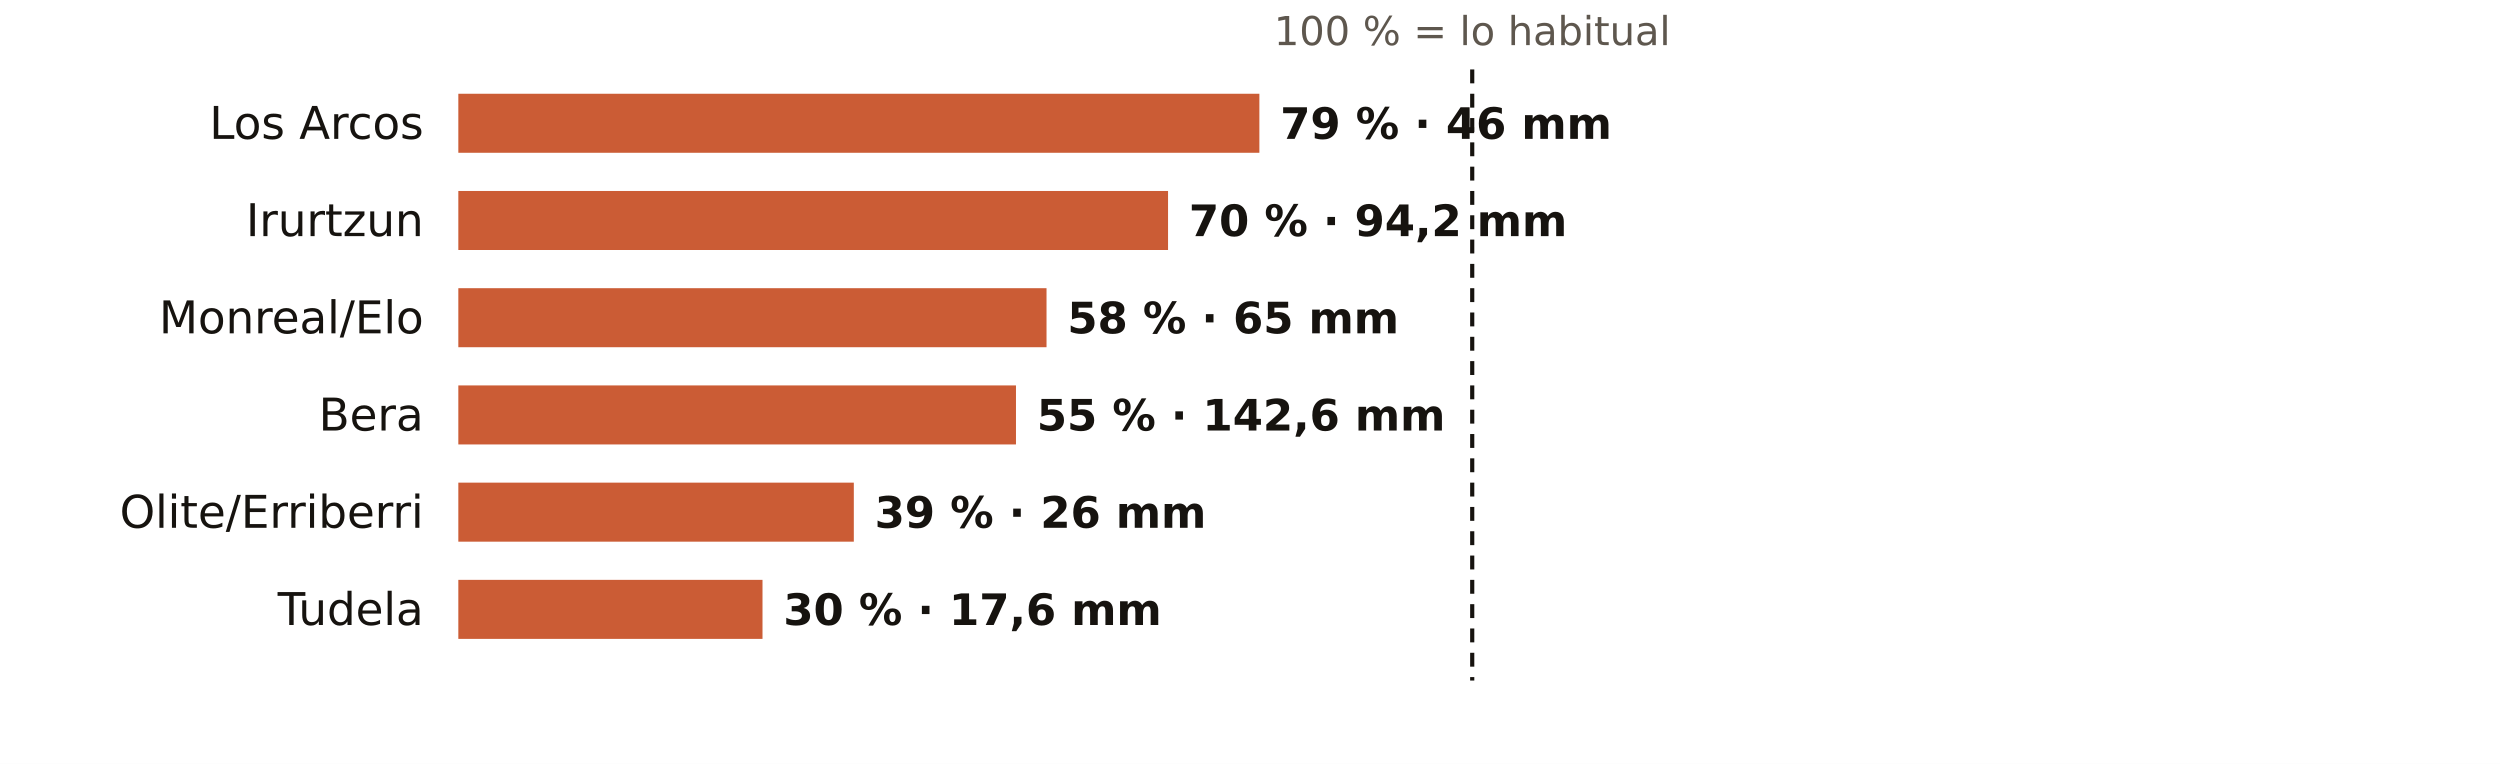
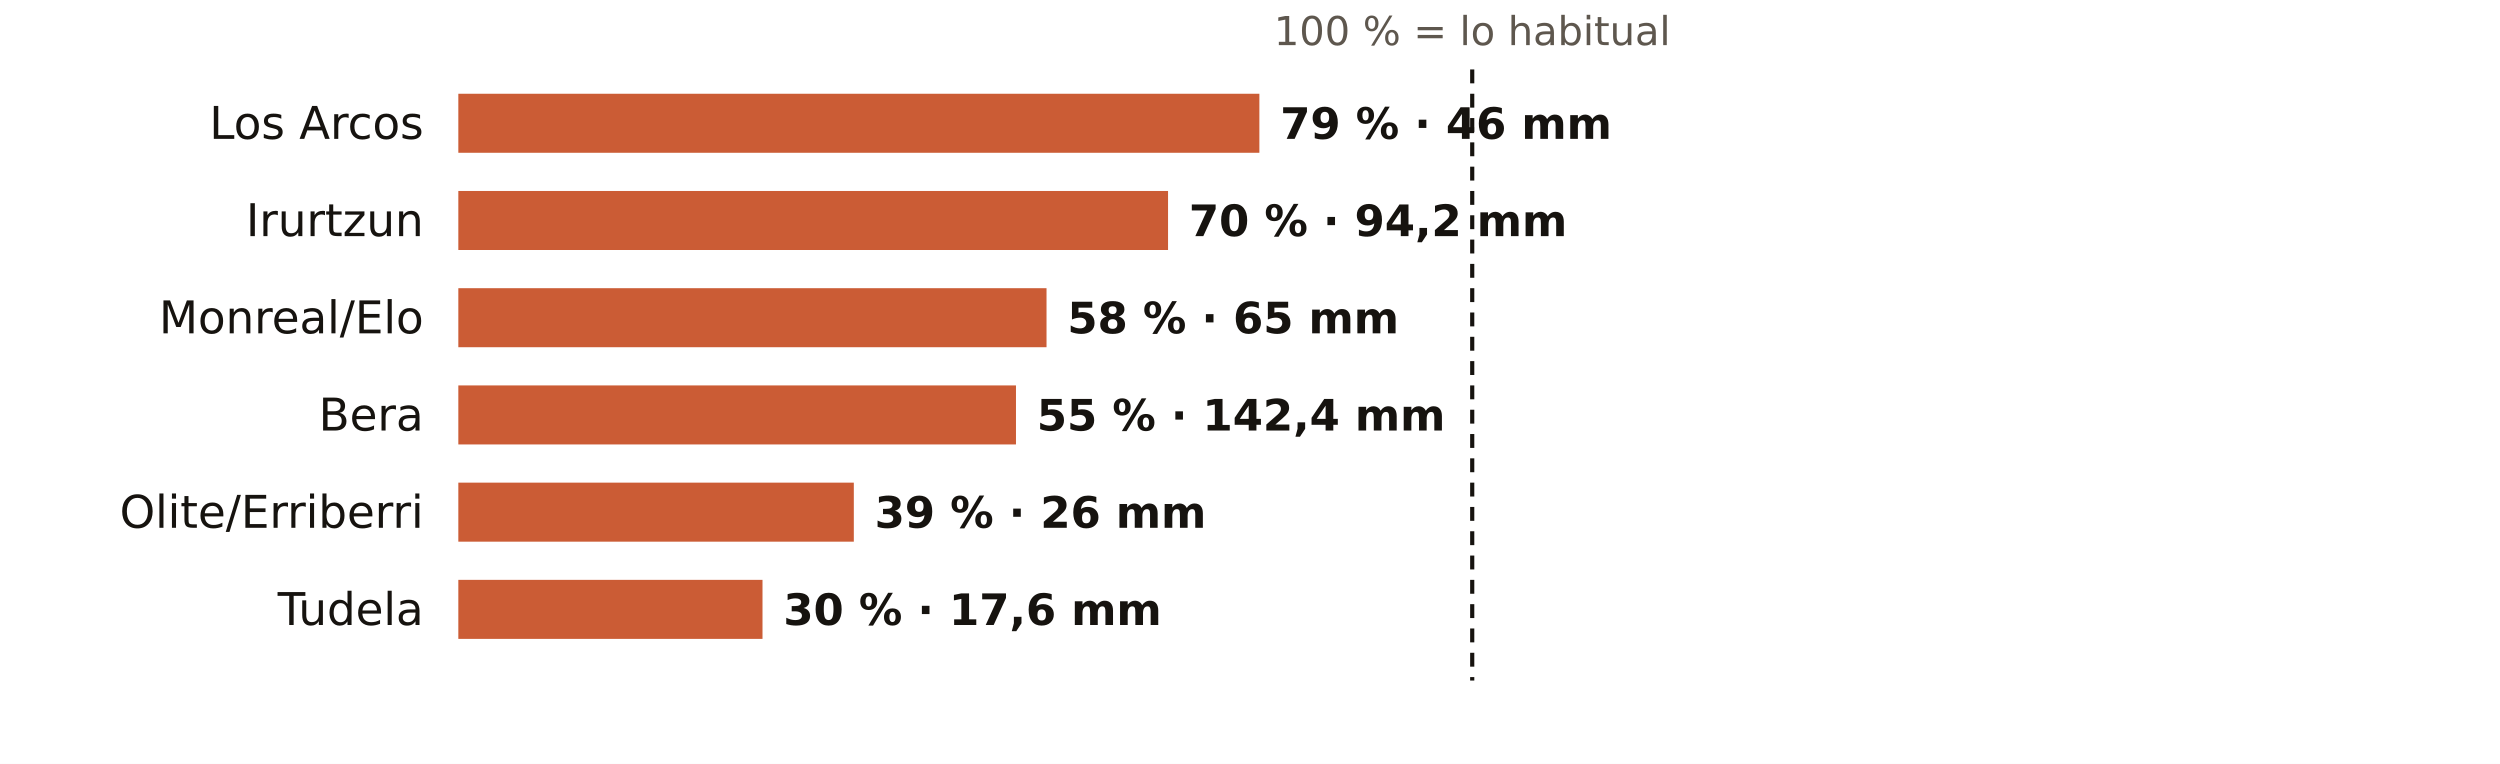
<svg xmlns="http://www.w3.org/2000/svg" viewBox="0 0 720 220" width="720" height="220" role="img" aria-label="El otoño en los pluviómetros de AEMET de Navarra: % de lo habitual">
  <rect width="720" height="220" fill="#FFFFFF" />
  <text x="424.0" y="13.0" font-size="11.5" fill="#5E574E" text-anchor="middle" font-weight="400" font-family="Public Sans, DejaVu Sans, Arial, sans-serif">100 % = lo habitual</text>
  <text x="122.0" y="40.0" font-size="13" fill="#16130F" text-anchor="end" font-weight="500" font-family="Public Sans, DejaVu Sans, Arial, sans-serif">Los Arcos</text>
  <rect x="132" y="27" width="230.7" height="17" fill="#C4461A" opacity="0.88" />
  <text x="368.7" y="40.0" font-size="12.5" fill="#16130F" text-anchor="start" font-weight="600" font-family="Public Sans, DejaVu Sans, Arial, sans-serif">79 % · 46 mm</text>
  <text x="122.0" y="68.0" font-size="13" fill="#16130F" text-anchor="end" font-weight="500" font-family="Public Sans, DejaVu Sans, Arial, sans-serif">Irurtzun</text>
  <rect x="132" y="55" width="204.4" height="17" fill="#C4461A" opacity="0.88" />
  <text x="342.4" y="68.0" font-size="12.5" fill="#16130F" text-anchor="start" font-weight="600" font-family="Public Sans, DejaVu Sans, Arial, sans-serif">70 % · 94,2 mm</text>
  <text x="122.0" y="96.0" font-size="13" fill="#16130F" text-anchor="end" font-weight="500" font-family="Public Sans, DejaVu Sans, Arial, sans-serif">Monreal/Elo</text>
  <rect x="132" y="83" width="169.4" height="17" fill="#C4461A" opacity="0.88" />
  <text x="307.4" y="96.0" font-size="12.5" fill="#16130F" text-anchor="start" font-weight="600" font-family="Public Sans, DejaVu Sans, Arial, sans-serif">58 % · 65 mm</text>
  <text x="122.0" y="124.0" font-size="13" fill="#16130F" text-anchor="end" font-weight="500" font-family="Public Sans, DejaVu Sans, Arial, sans-serif">Bera</text>
  <rect x="132" y="111" width="160.6" height="17" fill="#C4461A" opacity="0.88" />
-   <text x="298.6" y="124.0" font-size="12.5" fill="#16130F" text-anchor="start" font-weight="600" font-family="Public Sans, DejaVu Sans, Arial, sans-serif">55 % · 142,6 mm</text>
+   <text x="298.6" y="124.0" font-size="12.5" fill="#16130F" text-anchor="start" font-weight="600" font-family="Public Sans, DejaVu Sans, Arial, sans-serif">55 % · 142,4 mm</text>
  <text x="122.0" y="152.0" font-size="13" fill="#16130F" text-anchor="end" font-weight="500" font-family="Public Sans, DejaVu Sans, Arial, sans-serif">Olite/Erriberri</text>
  <rect x="132" y="139" width="113.9" height="17" fill="#C4461A" opacity="0.88" />
  <text x="251.9" y="152.0" font-size="12.5" fill="#16130F" text-anchor="start" font-weight="600" font-family="Public Sans, DejaVu Sans, Arial, sans-serif">39 % · 26 mm</text>
  <text x="122.0" y="180.0" font-size="13" fill="#16130F" text-anchor="end" font-weight="500" font-family="Public Sans, DejaVu Sans, Arial, sans-serif">Tudela</text>
  <rect x="132" y="167" width="87.6" height="17" fill="#C4461A" opacity="0.88" />
  <text x="225.6" y="180.0" font-size="12.5" fill="#16130F" text-anchor="start" font-weight="600" font-family="Public Sans, DejaVu Sans, Arial, sans-serif">30 % · 17,6 mm</text>
  <line x1="424.0" x2="424.0" y1="20" y2="196" stroke="#16130F" stroke-width="1.2" stroke-dasharray="4 3" />
</svg>
